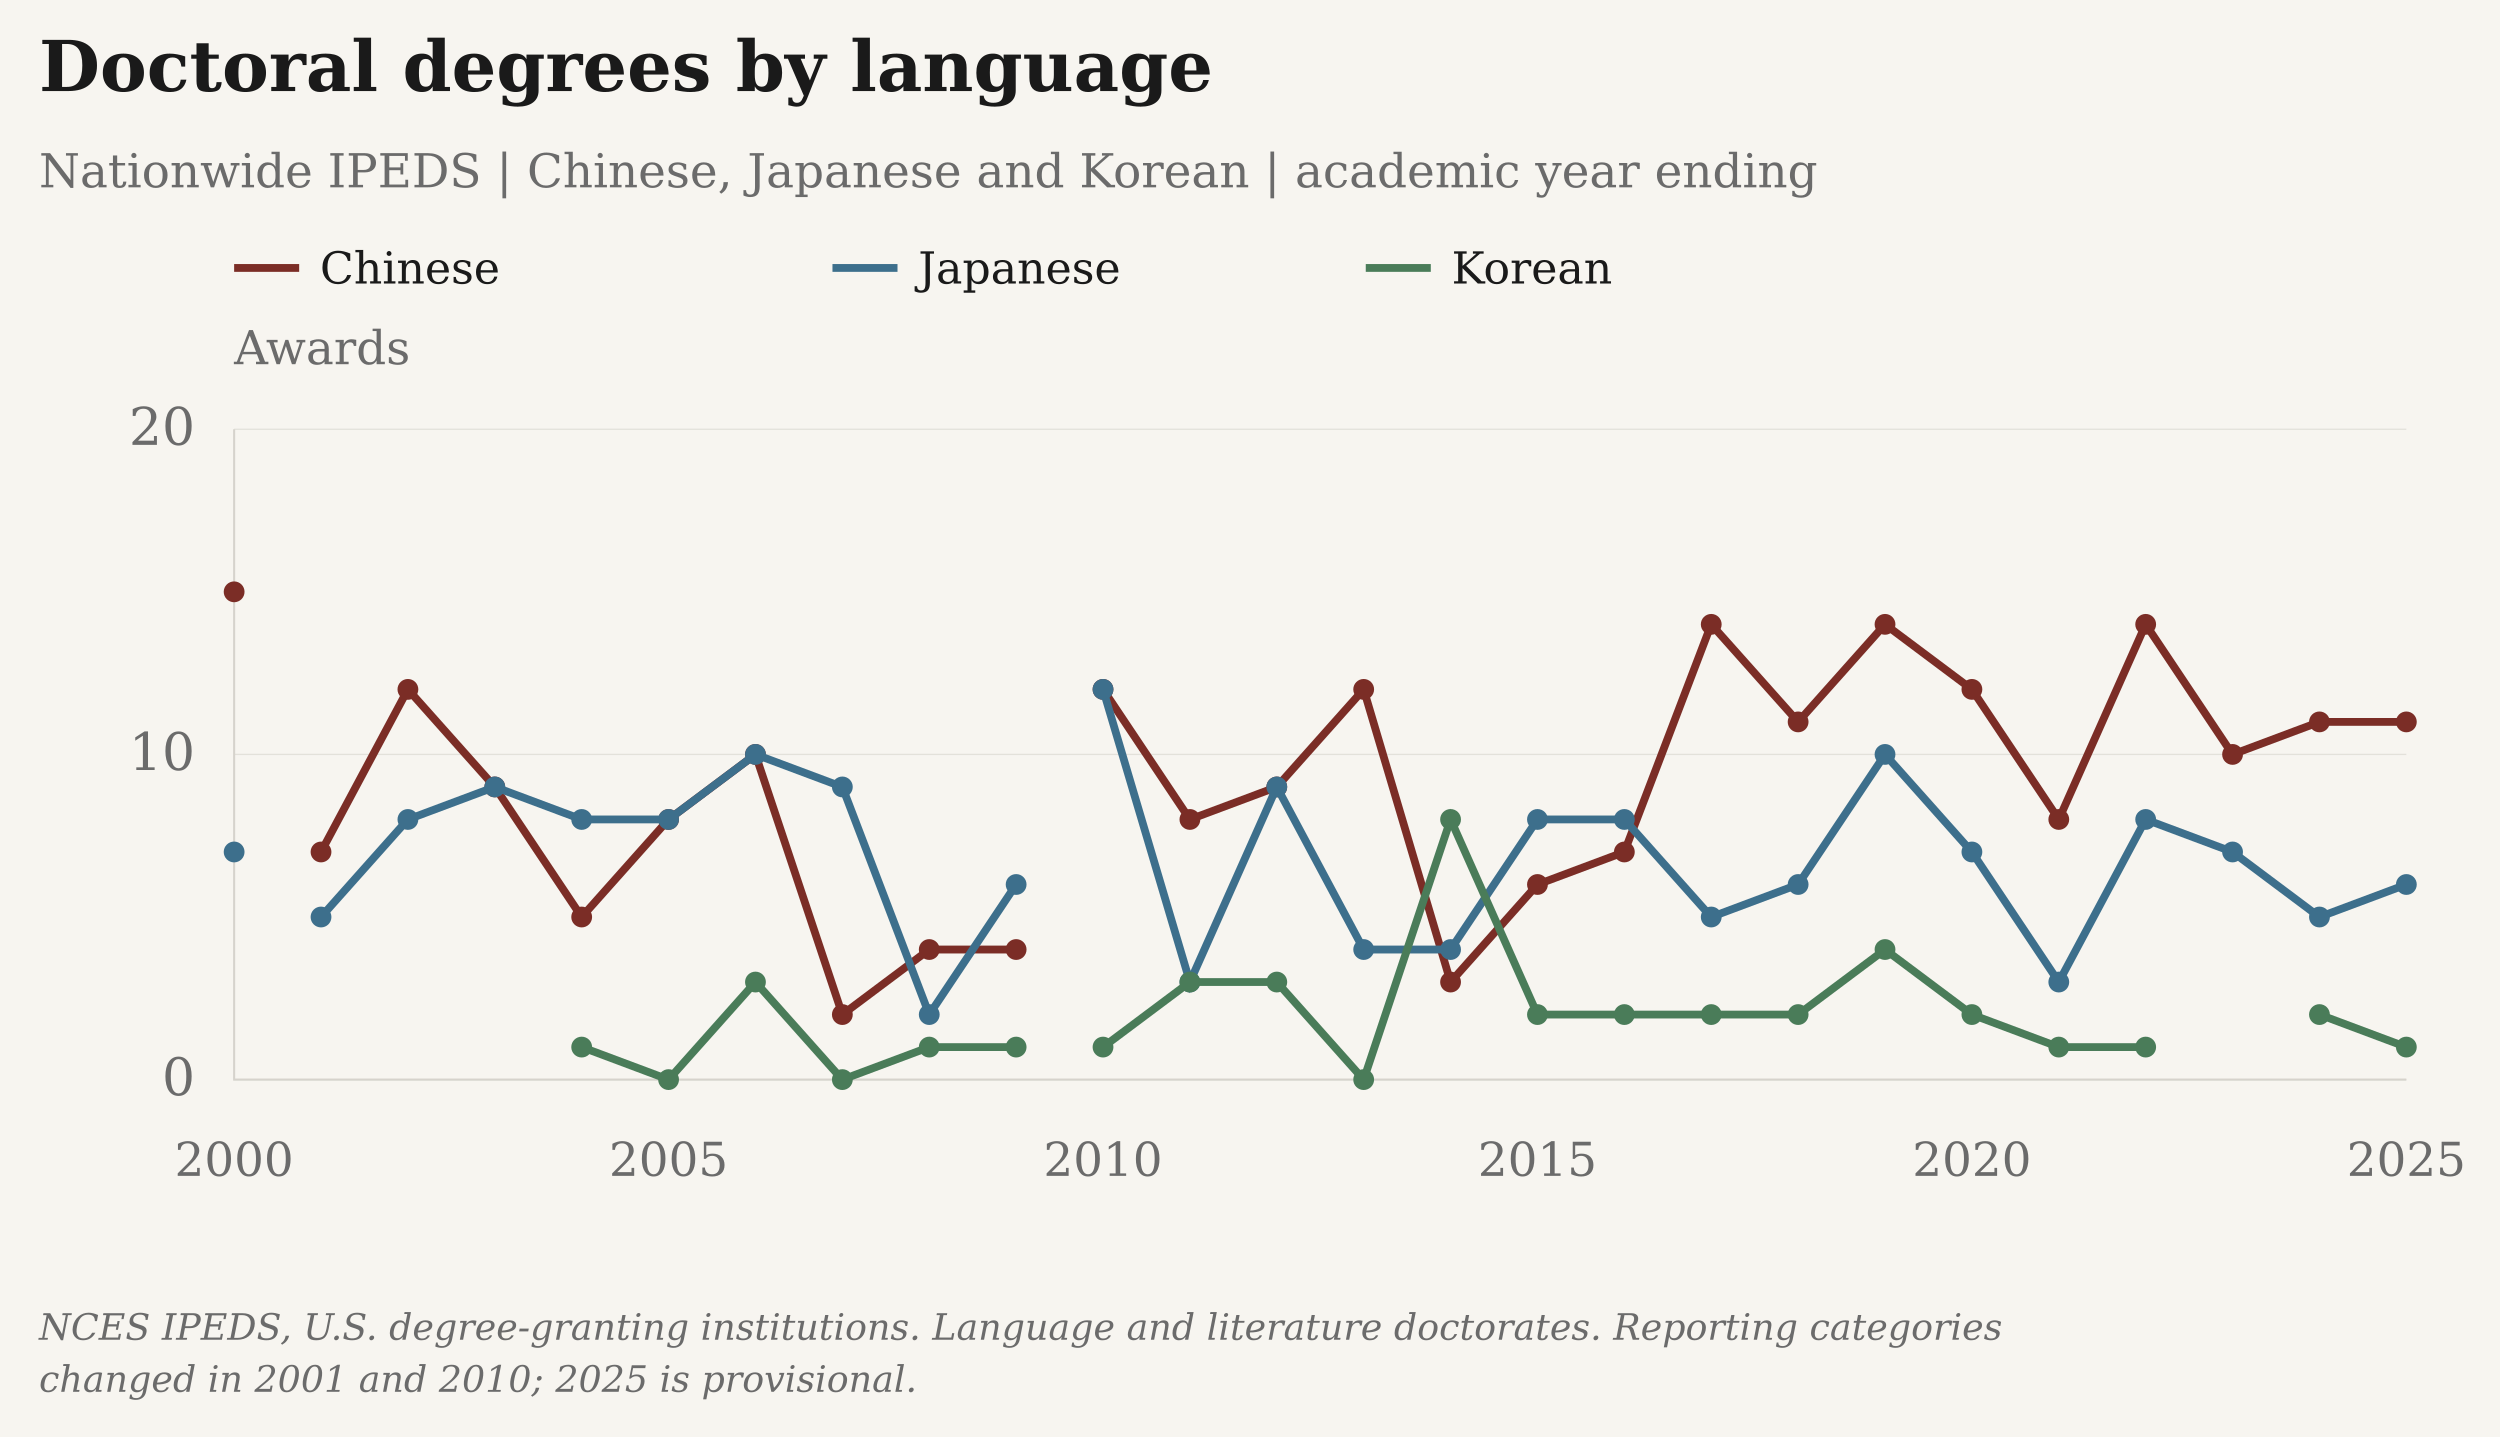
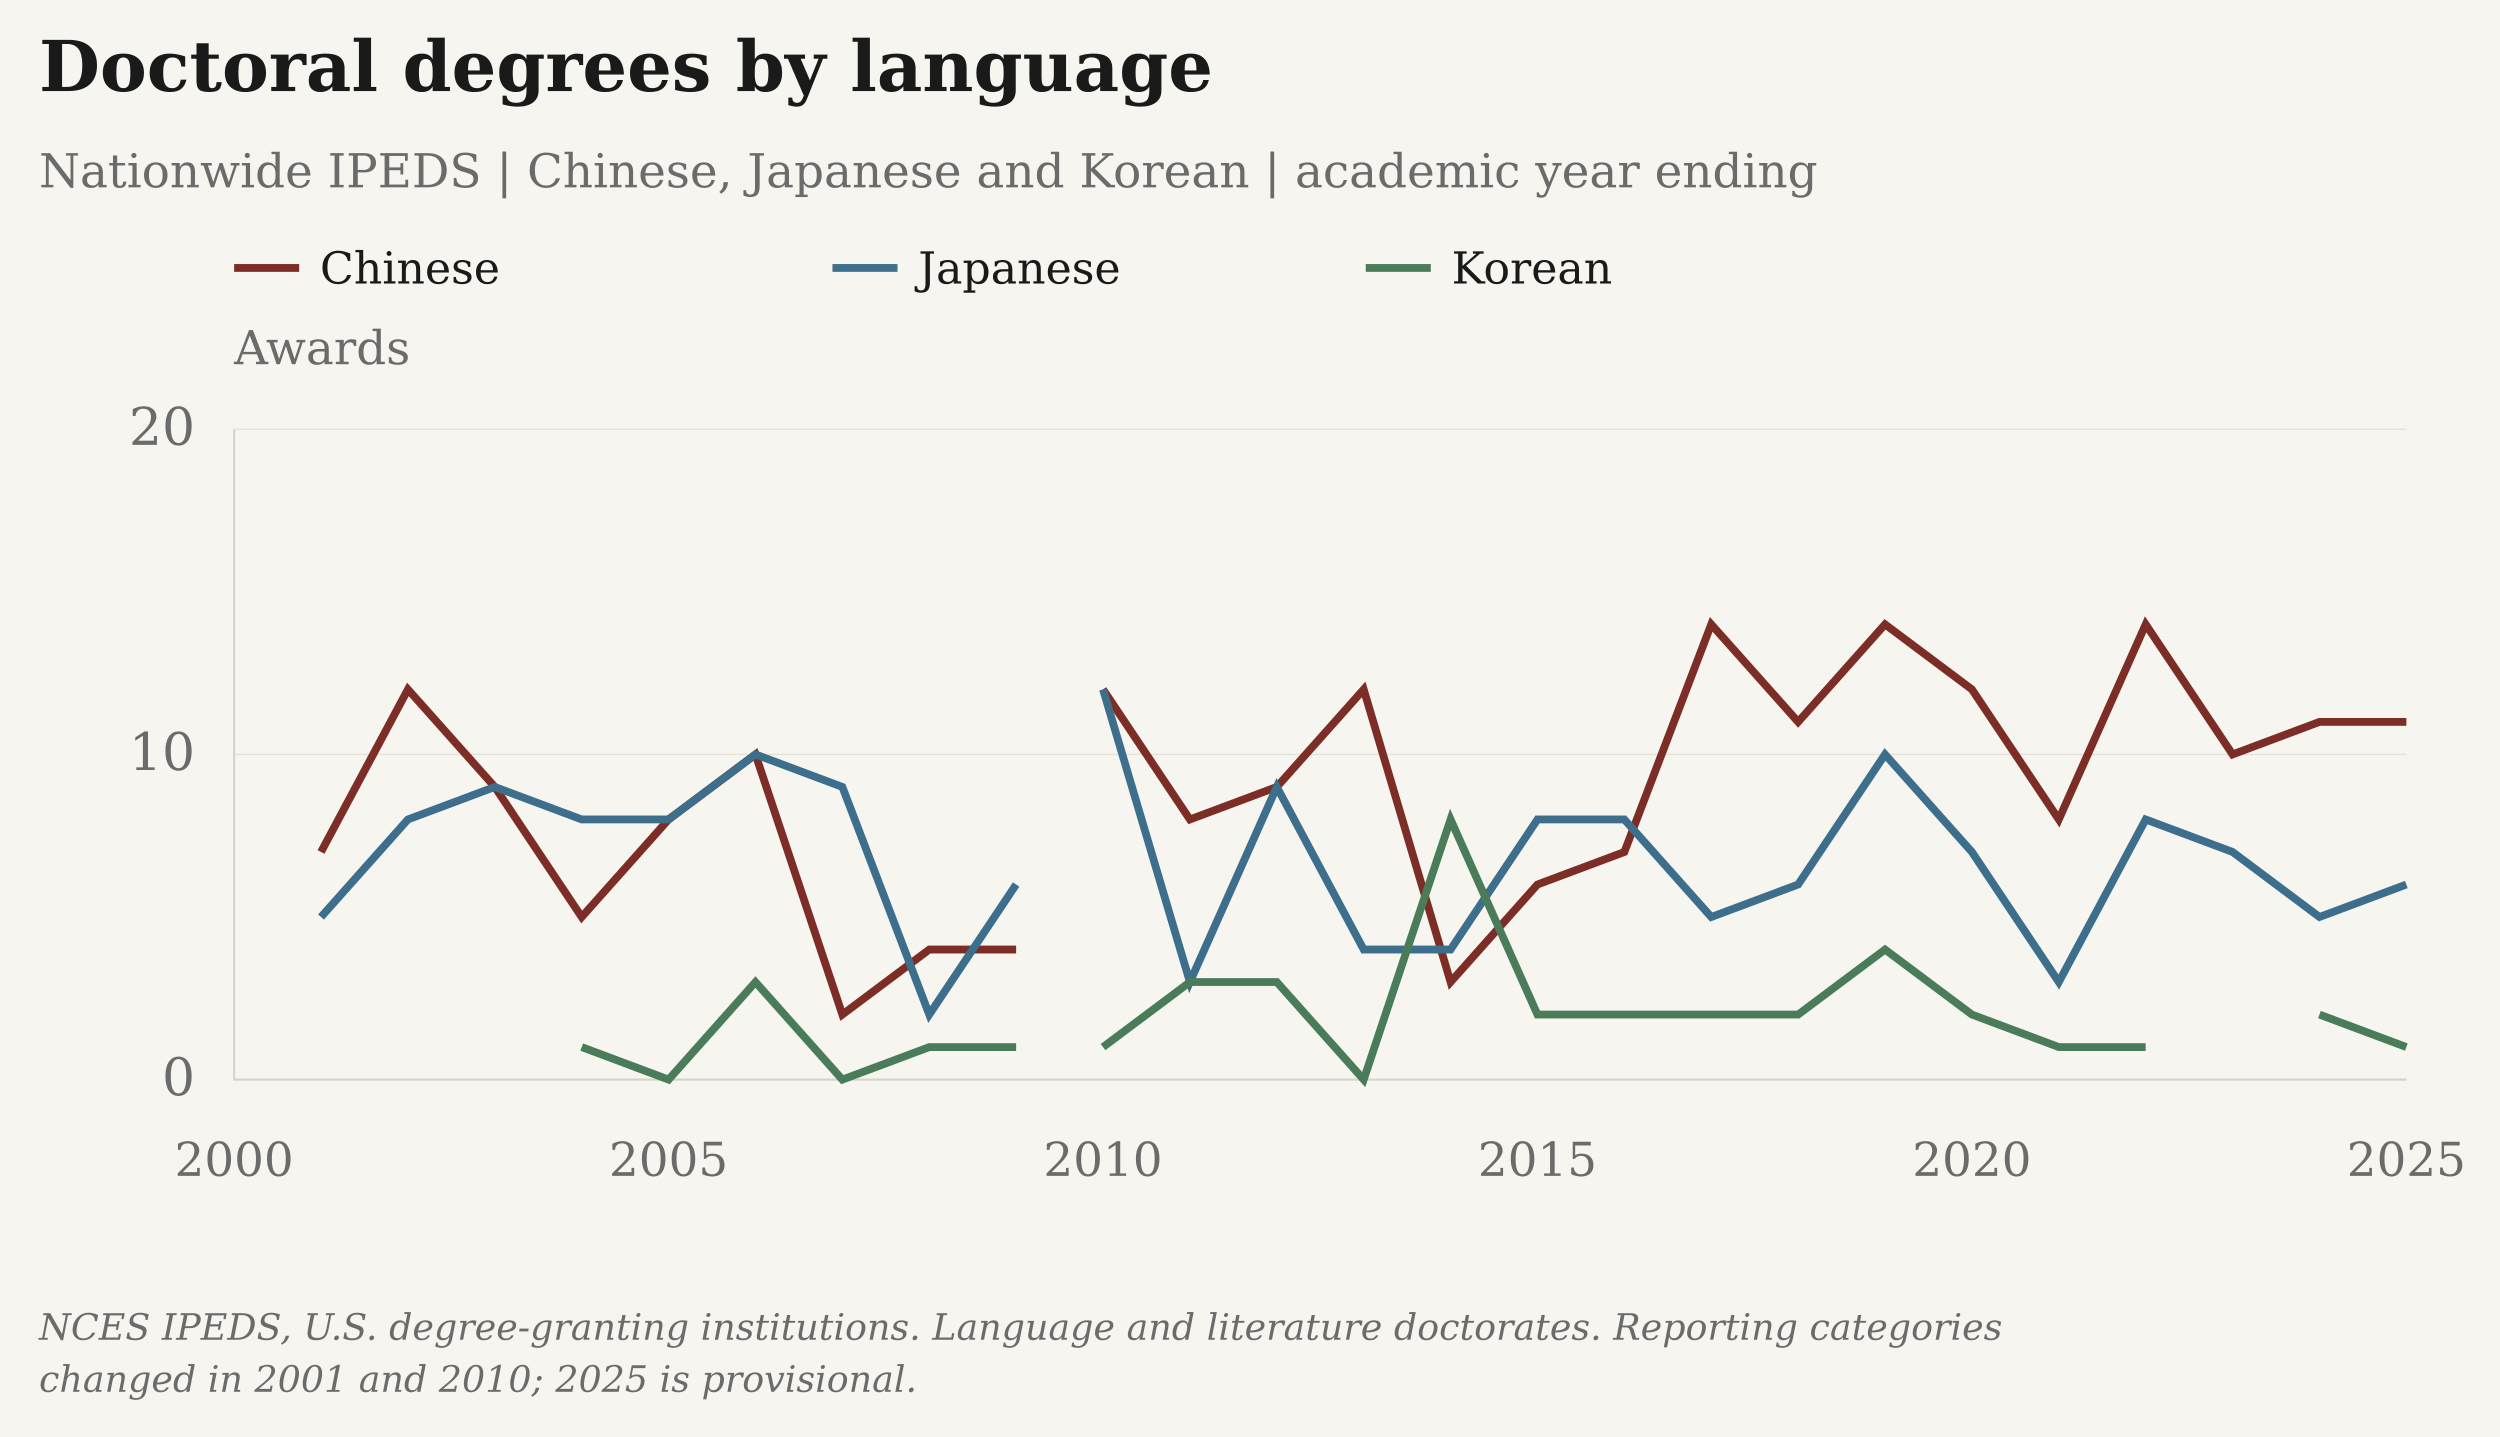
- <svg xmlns="http://www.w3.org/2000/svg" viewBox="25 5 961 552" role="img" aria-label="Doctoral degrees by language" data-presentation="essay">
+ <svg xmlns="http://www.w3.org/2000/svg" viewBox="25 5 961 552" role="img" aria-label="Doctoral degrees by language" data-point-markers="false" data-presentation="essay">
  <rect class="chart-background" width="963" height="554" fill="#F7F5F0" x="24" y="4" />
  <g font-family="DejaVu Serif, Georgia, 'Times New Roman', serif" font-size="20" fill="#6B6B6B">
    <text x="40" y="40" font-size="27" font-weight="bold" fill="#1A1A1A">Doctoral degrees by language</text>
    <text x="40" y="77" font-size="18">Nationwide IPEDS | Chinese, Japanese and Korean | academic year ending</text>
    <text class="axis-unit" x="115" y="145" font-size="18">Awards</text>
    <path d="M115 108h25" stroke="#7B2D26" stroke-width="3" />
    <text class="legend-label" x="148" y="114" font-size="17" fill="#1A1A1A">Chinese</text>
    <path d="M345 108h25" stroke="#3D6F8C" stroke-width="3" />
    <text class="legend-label" x="378" y="114" font-size="17" fill="#1A1A1A">Japanese</text>
    <path d="M550 108h25" stroke="#4A7C59" stroke-width="3" />
    <text class="legend-label" x="583" y="114" font-size="17" fill="#1A1A1A">Korean</text>
    <path d="M115 420.00H950" stroke="#D6D3CC" stroke-opacity=".6" stroke-width=".5" />
    <text x="100" y="426.00" text-anchor="end">0</text>
    <path d="M115 295.00H950" stroke="#D6D3CC" stroke-opacity=".6" stroke-width=".5" />
    <text x="100" y="301.00" text-anchor="end">10</text>
    <path d="M115 170.00H950" stroke="#D6D3CC" stroke-opacity=".6" stroke-width=".5" />
    <text x="100" y="176.00" text-anchor="end">20</text>
    <path d="M115 170V420H950" stroke="#D6D3CC" stroke-width=".8" fill="none" />
    <text class="year-tick" x="115.00" y="457" text-anchor="middle" font-size="18">2000</text>
    <text class="year-tick" x="282.00" y="457" text-anchor="middle" font-size="18">2005</text>
    <text class="year-tick" x="449.00" y="457" text-anchor="middle" font-size="18">2010</text>
    <text class="year-tick" x="616.00" y="457" text-anchor="middle" font-size="18">2015</text>
    <text class="year-tick" x="783.00" y="457" text-anchor="middle" font-size="18">2020</text>
    <text class="year-tick" x="950.00" y="457" text-anchor="middle" font-size="18">2025</text>
    <path class="data-line" data-series-id="ipeds:doctorates" d="M115.00,232.50 M148.40,332.50 L181.80,270.00 L215.20,307.50 L248.60,357.50 L282.00,320.00 L315.40,295.00 L348.80,395.00 L382.20,370.00 L415.60,370.00 M449.00,270.00 L482.40,320.00 L515.80,307.50 L549.20,270.00 L582.60,382.50 L616.00,345.00 L649.40,332.50 L682.80,245.00 L716.20,282.50 L749.60,245.00 L783.00,270.00 L816.40,320.00 L849.80,245.00 L883.20,295.00 L916.60,282.50 L950.00,282.50" stroke="#7B2D26" stroke-width="3" fill="none" />
-     <circle class="language-point" data-series-id="ipeds:doctorates" data-year="2000" data-value="15" data-period="1999/00" data-reported-value="15" data-reported-unit="awards" data-status="reported_or_imputed" cx="115.00" cy="232.50" r="4" fill="#7B2D26" />
-     <circle class="language-point" data-series-id="ipeds:doctorates" data-year="2001" data-value="7" data-period="2000/01" data-reported-value="7" data-reported-unit="awards" data-status="reported_or_imputed" cx="148.40" cy="332.50" r="4" fill="#7B2D26" />
-     <circle class="language-point" data-series-id="ipeds:doctorates" data-year="2002" data-value="12" data-period="2001/02" data-reported-value="12" data-reported-unit="awards" data-status="reported_or_imputed" cx="181.80" cy="270.00" r="4" fill="#7B2D26" />
-     <circle class="language-point" data-series-id="ipeds:doctorates" data-year="2003" data-value="9" data-period="2002/03" data-reported-value="9" data-reported-unit="awards" data-status="reported_or_imputed" cx="215.20" cy="307.50" r="4" fill="#7B2D26" />
-     <circle class="language-point" data-series-id="ipeds:doctorates" data-year="2004" data-value="5" data-period="2003/04" data-reported-value="5" data-reported-unit="awards" data-status="reported_or_imputed" cx="248.60" cy="357.50" r="4" fill="#7B2D26" />
-     <circle class="language-point" data-series-id="ipeds:doctorates" data-year="2005" data-value="8" data-period="2004/05" data-reported-value="8" data-reported-unit="awards" data-status="reported_or_imputed" cx="282.00" cy="320.00" r="4" fill="#7B2D26" />
-     <circle class="language-point" data-series-id="ipeds:doctorates" data-year="2006" data-value="10" data-period="2005/06" data-reported-value="10" data-reported-unit="awards" data-status="reported_or_imputed" cx="315.40" cy="295.00" r="4" fill="#7B2D26" />
-     <circle class="language-point" data-series-id="ipeds:doctorates" data-year="2007" data-value="2" data-period="2006/07" data-reported-value="2" data-reported-unit="awards" data-status="reported_or_imputed" cx="348.80" cy="395.00" r="4" fill="#7B2D26" />
-     <circle class="language-point" data-series-id="ipeds:doctorates" data-year="2008" data-value="4" data-period="2007/08" data-reported-value="4" data-reported-unit="awards" data-status="reported_or_imputed" cx="382.20" cy="370.00" r="4" fill="#7B2D26" />
-     <circle class="language-point" data-series-id="ipeds:doctorates" data-year="2009" data-value="4" data-period="2008/09" data-reported-value="4" data-reported-unit="awards" data-status="reported_or_imputed" cx="415.60" cy="370.00" r="4" fill="#7B2D26" />
-     <circle class="language-point" data-series-id="ipeds:doctorates" data-year="2010" data-value="12" data-period="2009/10" data-reported-value="12" data-reported-unit="awards" data-status="reported_or_imputed" cx="449.00" cy="270.00" r="4" fill="#7B2D26" />
-     <circle class="language-point" data-series-id="ipeds:doctorates" data-year="2011" data-value="8" data-period="2010/11" data-reported-value="8" data-reported-unit="awards" data-status="reported_or_imputed" cx="482.40" cy="320.00" r="4" fill="#7B2D26" />
-     <circle class="language-point" data-series-id="ipeds:doctorates" data-year="2012" data-value="9" data-period="2011/12" data-reported-value="9" data-reported-unit="awards" data-status="reported_or_imputed" cx="515.80" cy="307.50" r="4" fill="#7B2D26" />
-     <circle class="language-point" data-series-id="ipeds:doctorates" data-year="2013" data-value="12" data-period="2012/13" data-reported-value="12" data-reported-unit="awards" data-status="reported_or_imputed" cx="549.20" cy="270.00" r="4" fill="#7B2D26" />
-     <circle class="language-point" data-series-id="ipeds:doctorates" data-year="2014" data-value="3" data-period="2013/14" data-reported-value="3" data-reported-unit="awards" data-status="reported_or_imputed" cx="582.60" cy="382.50" r="4" fill="#7B2D26" />
-     <circle class="language-point" data-series-id="ipeds:doctorates" data-year="2015" data-value="6" data-period="2014/15" data-reported-value="6" data-reported-unit="awards" data-status="reported_or_imputed" cx="616.00" cy="345.00" r="4" fill="#7B2D26" />
-     <circle class="language-point" data-series-id="ipeds:doctorates" data-year="2016" data-value="7" data-period="2015/16" data-reported-value="7" data-reported-unit="awards" data-status="reported_or_imputed" cx="649.40" cy="332.50" r="4" fill="#7B2D26" />
-     <circle class="language-point" data-series-id="ipeds:doctorates" data-year="2017" data-value="14" data-period="2016/17" data-reported-value="14" data-reported-unit="awards" data-status="reported_or_imputed" cx="682.80" cy="245.00" r="4" fill="#7B2D26" />
-     <circle class="language-point" data-series-id="ipeds:doctorates" data-year="2018" data-value="11" data-period="2017/18" data-reported-value="11" data-reported-unit="awards" data-status="reported_or_imputed" cx="716.20" cy="282.50" r="4" fill="#7B2D26" />
-     <circle class="language-point" data-series-id="ipeds:doctorates" data-year="2019" data-value="14" data-period="2018/19" data-reported-value="14" data-reported-unit="awards" data-status="reported_or_imputed" cx="749.60" cy="245.00" r="4" fill="#7B2D26" />
-     <circle class="language-point" data-series-id="ipeds:doctorates" data-year="2020" data-value="12" data-period="2019/20" data-reported-value="12" data-reported-unit="awards" data-status="reported_or_imputed" cx="783.00" cy="270.00" r="4" fill="#7B2D26" />
-     <circle class="language-point" data-series-id="ipeds:doctorates" data-year="2021" data-value="8" data-period="2020/21" data-reported-value="8" data-reported-unit="awards" data-status="reported_or_imputed" cx="816.40" cy="320.00" r="4" fill="#7B2D26" />
-     <circle class="language-point" data-series-id="ipeds:doctorates" data-year="2022" data-value="14" data-period="2021/22" data-reported-value="14" data-reported-unit="awards" data-status="reported_or_imputed" cx="849.80" cy="245.00" r="4" fill="#7B2D26" />
-     <circle class="language-point" data-series-id="ipeds:doctorates" data-year="2023" data-value="10" data-period="2022/23" data-reported-value="10" data-reported-unit="awards" data-status="reported_or_imputed" cx="883.20" cy="295.00" r="4" fill="#7B2D26" />
-     <circle class="language-point" data-series-id="ipeds:doctorates" data-year="2024" data-value="11" data-period="2023/24" data-reported-value="11" data-reported-unit="awards" data-status="reported_or_imputed" cx="916.60" cy="282.50" r="4" fill="#7B2D26" />
-     <circle class="language-point" data-series-id="ipeds:doctorates" data-year="2025" data-value="11" data-period="2024/25" data-reported-value="11" data-reported-unit="awards" data-status="reported_or_imputed" cx="950.00" cy="282.50" r="4" fill="#7B2D26" />
+     <circle class="language-point" data-series-id="ipeds:doctorates" data-year="2000" data-value="15" data-period="1999/00" data-reported-value="15" data-reported-unit="awards" data-status="reported_or_imputed" cx="115.00" cy="232.50" r="0" fill="#7B2D26" />
+     <circle class="language-point" data-series-id="ipeds:doctorates" data-year="2001" data-value="7" data-period="2000/01" data-reported-value="7" data-reported-unit="awards" data-status="reported_or_imputed" cx="148.40" cy="332.50" r="0" fill="#7B2D26" />
+     <circle class="language-point" data-series-id="ipeds:doctorates" data-year="2002" data-value="12" data-period="2001/02" data-reported-value="12" data-reported-unit="awards" data-status="reported_or_imputed" cx="181.80" cy="270.00" r="0" fill="#7B2D26" />
+     <circle class="language-point" data-series-id="ipeds:doctorates" data-year="2003" data-value="9" data-period="2002/03" data-reported-value="9" data-reported-unit="awards" data-status="reported_or_imputed" cx="215.20" cy="307.50" r="0" fill="#7B2D26" />
+     <circle class="language-point" data-series-id="ipeds:doctorates" data-year="2004" data-value="5" data-period="2003/04" data-reported-value="5" data-reported-unit="awards" data-status="reported_or_imputed" cx="248.60" cy="357.50" r="0" fill="#7B2D26" />
+     <circle class="language-point" data-series-id="ipeds:doctorates" data-year="2005" data-value="8" data-period="2004/05" data-reported-value="8" data-reported-unit="awards" data-status="reported_or_imputed" cx="282.00" cy="320.00" r="0" fill="#7B2D26" />
+     <circle class="language-point" data-series-id="ipeds:doctorates" data-year="2006" data-value="10" data-period="2005/06" data-reported-value="10" data-reported-unit="awards" data-status="reported_or_imputed" cx="315.40" cy="295.00" r="0" fill="#7B2D26" />
+     <circle class="language-point" data-series-id="ipeds:doctorates" data-year="2007" data-value="2" data-period="2006/07" data-reported-value="2" data-reported-unit="awards" data-status="reported_or_imputed" cx="348.80" cy="395.00" r="0" fill="#7B2D26" />
+     <circle class="language-point" data-series-id="ipeds:doctorates" data-year="2008" data-value="4" data-period="2007/08" data-reported-value="4" data-reported-unit="awards" data-status="reported_or_imputed" cx="382.20" cy="370.00" r="0" fill="#7B2D26" />
+     <circle class="language-point" data-series-id="ipeds:doctorates" data-year="2009" data-value="4" data-period="2008/09" data-reported-value="4" data-reported-unit="awards" data-status="reported_or_imputed" cx="415.60" cy="370.00" r="0" fill="#7B2D26" />
+     <circle class="language-point" data-series-id="ipeds:doctorates" data-year="2010" data-value="12" data-period="2009/10" data-reported-value="12" data-reported-unit="awards" data-status="reported_or_imputed" cx="449.00" cy="270.00" r="0" fill="#7B2D26" />
+     <circle class="language-point" data-series-id="ipeds:doctorates" data-year="2011" data-value="8" data-period="2010/11" data-reported-value="8" data-reported-unit="awards" data-status="reported_or_imputed" cx="482.40" cy="320.00" r="0" fill="#7B2D26" />
+     <circle class="language-point" data-series-id="ipeds:doctorates" data-year="2012" data-value="9" data-period="2011/12" data-reported-value="9" data-reported-unit="awards" data-status="reported_or_imputed" cx="515.80" cy="307.50" r="0" fill="#7B2D26" />
+     <circle class="language-point" data-series-id="ipeds:doctorates" data-year="2013" data-value="12" data-period="2012/13" data-reported-value="12" data-reported-unit="awards" data-status="reported_or_imputed" cx="549.20" cy="270.00" r="0" fill="#7B2D26" />
+     <circle class="language-point" data-series-id="ipeds:doctorates" data-year="2014" data-value="3" data-period="2013/14" data-reported-value="3" data-reported-unit="awards" data-status="reported_or_imputed" cx="582.60" cy="382.50" r="0" fill="#7B2D26" />
+     <circle class="language-point" data-series-id="ipeds:doctorates" data-year="2015" data-value="6" data-period="2014/15" data-reported-value="6" data-reported-unit="awards" data-status="reported_or_imputed" cx="616.00" cy="345.00" r="0" fill="#7B2D26" />
+     <circle class="language-point" data-series-id="ipeds:doctorates" data-year="2016" data-value="7" data-period="2015/16" data-reported-value="7" data-reported-unit="awards" data-status="reported_or_imputed" cx="649.40" cy="332.50" r="0" fill="#7B2D26" />
+     <circle class="language-point" data-series-id="ipeds:doctorates" data-year="2017" data-value="14" data-period="2016/17" data-reported-value="14" data-reported-unit="awards" data-status="reported_or_imputed" cx="682.80" cy="245.00" r="0" fill="#7B2D26" />
+     <circle class="language-point" data-series-id="ipeds:doctorates" data-year="2018" data-value="11" data-period="2017/18" data-reported-value="11" data-reported-unit="awards" data-status="reported_or_imputed" cx="716.20" cy="282.50" r="0" fill="#7B2D26" />
+     <circle class="language-point" data-series-id="ipeds:doctorates" data-year="2019" data-value="14" data-period="2018/19" data-reported-value="14" data-reported-unit="awards" data-status="reported_or_imputed" cx="749.60" cy="245.00" r="0" fill="#7B2D26" />
+     <circle class="language-point" data-series-id="ipeds:doctorates" data-year="2020" data-value="12" data-period="2019/20" data-reported-value="12" data-reported-unit="awards" data-status="reported_or_imputed" cx="783.00" cy="270.00" r="0" fill="#7B2D26" />
+     <circle class="language-point" data-series-id="ipeds:doctorates" data-year="2021" data-value="8" data-period="2020/21" data-reported-value="8" data-reported-unit="awards" data-status="reported_or_imputed" cx="816.40" cy="320.00" r="0" fill="#7B2D26" />
+     <circle class="language-point" data-series-id="ipeds:doctorates" data-year="2022" data-value="14" data-period="2021/22" data-reported-value="14" data-reported-unit="awards" data-status="reported_or_imputed" cx="849.80" cy="245.00" r="0" fill="#7B2D26" />
+     <circle class="language-point" data-series-id="ipeds:doctorates" data-year="2023" data-value="10" data-period="2022/23" data-reported-value="10" data-reported-unit="awards" data-status="reported_or_imputed" cx="883.20" cy="295.00" r="0" fill="#7B2D26" />
+     <circle class="language-point" data-series-id="ipeds:doctorates" data-year="2024" data-value="11" data-period="2023/24" data-reported-value="11" data-reported-unit="awards" data-status="reported_or_imputed" cx="916.60" cy="282.50" r="0" fill="#7B2D26" />
+     <circle class="language-point" data-series-id="ipeds:doctorates" data-year="2025" data-value="11" data-period="2024/25" data-reported-value="11" data-reported-unit="awards" data-status="reported_or_imputed" cx="950.00" cy="282.50" r="0" fill="#7B2D26" />
    <path class="data-line" data-series-id="ipeds_japanese:doctorates" d="M115.00,332.50 M148.40,357.50 L181.80,320.00 L215.20,307.50 L248.60,320.00 L282.00,320.00 L315.40,295.00 L348.80,307.50 L382.20,395.00 L415.60,345.00 M449.00,270.00 L482.40,382.50 L515.80,307.50 L549.20,370.00 L582.60,370.00 L616.00,320.00 L649.40,320.00 L682.80,357.50 L716.20,345.00 L749.60,295.00 L783.00,332.50 L816.40,382.50 L849.80,320.00 L883.20,332.50 L916.60,357.50 L950.00,345.00" stroke="#3D6F8C" stroke-width="3" fill="none" />
-     <circle class="language-point" data-series-id="ipeds_japanese:doctorates" data-year="2000" data-value="7" data-period="1999/00" data-reported-value="7" data-reported-unit="awards" data-status="reported_or_imputed" cx="115.00" cy="332.50" r="4" fill="#3D6F8C" />
-     <circle class="language-point" data-series-id="ipeds_japanese:doctorates" data-year="2001" data-value="5" data-period="2000/01" data-reported-value="5" data-reported-unit="awards" data-status="reported_or_imputed" cx="148.40" cy="357.50" r="4" fill="#3D6F8C" />
-     <circle class="language-point" data-series-id="ipeds_japanese:doctorates" data-year="2002" data-value="8" data-period="2001/02" data-reported-value="8" data-reported-unit="awards" data-status="reported_or_imputed" cx="181.80" cy="320.00" r="4" fill="#3D6F8C" />
-     <circle class="language-point" data-series-id="ipeds_japanese:doctorates" data-year="2003" data-value="9" data-period="2002/03" data-reported-value="9" data-reported-unit="awards" data-status="reported_or_imputed" cx="215.20" cy="307.50" r="4" fill="#3D6F8C" />
-     <circle class="language-point" data-series-id="ipeds_japanese:doctorates" data-year="2004" data-value="8" data-period="2003/04" data-reported-value="8" data-reported-unit="awards" data-status="reported_or_imputed" cx="248.60" cy="320.00" r="4" fill="#3D6F8C" />
-     <circle class="language-point" data-series-id="ipeds_japanese:doctorates" data-year="2005" data-value="8" data-period="2004/05" data-reported-value="8" data-reported-unit="awards" data-status="reported_or_imputed" cx="282.00" cy="320.00" r="4" fill="#3D6F8C" />
-     <circle class="language-point" data-series-id="ipeds_japanese:doctorates" data-year="2006" data-value="10" data-period="2005/06" data-reported-value="10" data-reported-unit="awards" data-status="reported_or_imputed" cx="315.40" cy="295.00" r="4" fill="#3D6F8C" />
-     <circle class="language-point" data-series-id="ipeds_japanese:doctorates" data-year="2007" data-value="9" data-period="2006/07" data-reported-value="9" data-reported-unit="awards" data-status="reported_or_imputed" cx="348.80" cy="307.50" r="4" fill="#3D6F8C" />
-     <circle class="language-point" data-series-id="ipeds_japanese:doctorates" data-year="2008" data-value="2" data-period="2007/08" data-reported-value="2" data-reported-unit="awards" data-status="reported_or_imputed" cx="382.20" cy="395.00" r="4" fill="#3D6F8C" />
-     <circle class="language-point" data-series-id="ipeds_japanese:doctorates" data-year="2009" data-value="6" data-period="2008/09" data-reported-value="6" data-reported-unit="awards" data-status="reported_or_imputed" cx="415.60" cy="345.00" r="4" fill="#3D6F8C" />
-     <circle class="language-point" data-series-id="ipeds_japanese:doctorates" data-year="2010" data-value="12" data-period="2009/10" data-reported-value="12" data-reported-unit="awards" data-status="reported_or_imputed" cx="449.00" cy="270.00" r="4" fill="#3D6F8C" />
-     <circle class="language-point" data-series-id="ipeds_japanese:doctorates" data-year="2011" data-value="3" data-period="2010/11" data-reported-value="3" data-reported-unit="awards" data-status="reported_or_imputed" cx="482.40" cy="382.50" r="4" fill="#3D6F8C" />
-     <circle class="language-point" data-series-id="ipeds_japanese:doctorates" data-year="2012" data-value="9" data-period="2011/12" data-reported-value="9" data-reported-unit="awards" data-status="reported_or_imputed" cx="515.80" cy="307.50" r="4" fill="#3D6F8C" />
-     <circle class="language-point" data-series-id="ipeds_japanese:doctorates" data-year="2013" data-value="4" data-period="2012/13" data-reported-value="4" data-reported-unit="awards" data-status="reported_or_imputed" cx="549.20" cy="370.00" r="4" fill="#3D6F8C" />
-     <circle class="language-point" data-series-id="ipeds_japanese:doctorates" data-year="2014" data-value="4" data-period="2013/14" data-reported-value="4" data-reported-unit="awards" data-status="reported_or_imputed" cx="582.60" cy="370.00" r="4" fill="#3D6F8C" />
-     <circle class="language-point" data-series-id="ipeds_japanese:doctorates" data-year="2015" data-value="8" data-period="2014/15" data-reported-value="8" data-reported-unit="awards" data-status="reported_or_imputed" cx="616.00" cy="320.00" r="4" fill="#3D6F8C" />
-     <circle class="language-point" data-series-id="ipeds_japanese:doctorates" data-year="2016" data-value="8" data-period="2015/16" data-reported-value="8" data-reported-unit="awards" data-status="reported_or_imputed" cx="649.40" cy="320.00" r="4" fill="#3D6F8C" />
-     <circle class="language-point" data-series-id="ipeds_japanese:doctorates" data-year="2017" data-value="5" data-period="2016/17" data-reported-value="5" data-reported-unit="awards" data-status="reported_or_imputed" cx="682.80" cy="357.50" r="4" fill="#3D6F8C" />
-     <circle class="language-point" data-series-id="ipeds_japanese:doctorates" data-year="2018" data-value="6" data-period="2017/18" data-reported-value="6" data-reported-unit="awards" data-status="reported_or_imputed" cx="716.20" cy="345.00" r="4" fill="#3D6F8C" />
-     <circle class="language-point" data-series-id="ipeds_japanese:doctorates" data-year="2019" data-value="10" data-period="2018/19" data-reported-value="10" data-reported-unit="awards" data-status="reported_or_imputed" cx="749.60" cy="295.00" r="4" fill="#3D6F8C" />
-     <circle class="language-point" data-series-id="ipeds_japanese:doctorates" data-year="2020" data-value="7" data-period="2019/20" data-reported-value="7" data-reported-unit="awards" data-status="reported_or_imputed" cx="783.00" cy="332.50" r="4" fill="#3D6F8C" />
-     <circle class="language-point" data-series-id="ipeds_japanese:doctorates" data-year="2021" data-value="3" data-period="2020/21" data-reported-value="3" data-reported-unit="awards" data-status="reported_or_imputed" cx="816.40" cy="382.50" r="4" fill="#3D6F8C" />
-     <circle class="language-point" data-series-id="ipeds_japanese:doctorates" data-year="2022" data-value="8" data-period="2021/22" data-reported-value="8" data-reported-unit="awards" data-status="reported_or_imputed" cx="849.80" cy="320.00" r="4" fill="#3D6F8C" />
-     <circle class="language-point" data-series-id="ipeds_japanese:doctorates" data-year="2023" data-value="7" data-period="2022/23" data-reported-value="7" data-reported-unit="awards" data-status="reported_or_imputed" cx="883.20" cy="332.50" r="4" fill="#3D6F8C" />
-     <circle class="language-point" data-series-id="ipeds_japanese:doctorates" data-year="2024" data-value="5" data-period="2023/24" data-reported-value="5" data-reported-unit="awards" data-status="reported_or_imputed" cx="916.60" cy="357.50" r="4" fill="#3D6F8C" />
-     <circle class="language-point" data-series-id="ipeds_japanese:doctorates" data-year="2025" data-value="6" data-period="2024/25" data-reported-value="6" data-reported-unit="awards" data-status="reported_or_imputed" cx="950.00" cy="345.00" r="4" fill="#3D6F8C" />
+     <circle class="language-point" data-series-id="ipeds_japanese:doctorates" data-year="2000" data-value="7" data-period="1999/00" data-reported-value="7" data-reported-unit="awards" data-status="reported_or_imputed" cx="115.00" cy="332.50" r="0" fill="#3D6F8C" />
+     <circle class="language-point" data-series-id="ipeds_japanese:doctorates" data-year="2001" data-value="5" data-period="2000/01" data-reported-value="5" data-reported-unit="awards" data-status="reported_or_imputed" cx="148.40" cy="357.50" r="0" fill="#3D6F8C" />
+     <circle class="language-point" data-series-id="ipeds_japanese:doctorates" data-year="2002" data-value="8" data-period="2001/02" data-reported-value="8" data-reported-unit="awards" data-status="reported_or_imputed" cx="181.80" cy="320.00" r="0" fill="#3D6F8C" />
+     <circle class="language-point" data-series-id="ipeds_japanese:doctorates" data-year="2003" data-value="9" data-period="2002/03" data-reported-value="9" data-reported-unit="awards" data-status="reported_or_imputed" cx="215.20" cy="307.50" r="0" fill="#3D6F8C" />
+     <circle class="language-point" data-series-id="ipeds_japanese:doctorates" data-year="2004" data-value="8" data-period="2003/04" data-reported-value="8" data-reported-unit="awards" data-status="reported_or_imputed" cx="248.60" cy="320.00" r="0" fill="#3D6F8C" />
+     <circle class="language-point" data-series-id="ipeds_japanese:doctorates" data-year="2005" data-value="8" data-period="2004/05" data-reported-value="8" data-reported-unit="awards" data-status="reported_or_imputed" cx="282.00" cy="320.00" r="0" fill="#3D6F8C" />
+     <circle class="language-point" data-series-id="ipeds_japanese:doctorates" data-year="2006" data-value="10" data-period="2005/06" data-reported-value="10" data-reported-unit="awards" data-status="reported_or_imputed" cx="315.40" cy="295.00" r="0" fill="#3D6F8C" />
+     <circle class="language-point" data-series-id="ipeds_japanese:doctorates" data-year="2007" data-value="9" data-period="2006/07" data-reported-value="9" data-reported-unit="awards" data-status="reported_or_imputed" cx="348.80" cy="307.50" r="0" fill="#3D6F8C" />
+     <circle class="language-point" data-series-id="ipeds_japanese:doctorates" data-year="2008" data-value="2" data-period="2007/08" data-reported-value="2" data-reported-unit="awards" data-status="reported_or_imputed" cx="382.20" cy="395.00" r="0" fill="#3D6F8C" />
+     <circle class="language-point" data-series-id="ipeds_japanese:doctorates" data-year="2009" data-value="6" data-period="2008/09" data-reported-value="6" data-reported-unit="awards" data-status="reported_or_imputed" cx="415.60" cy="345.00" r="0" fill="#3D6F8C" />
+     <circle class="language-point" data-series-id="ipeds_japanese:doctorates" data-year="2010" data-value="12" data-period="2009/10" data-reported-value="12" data-reported-unit="awards" data-status="reported_or_imputed" cx="449.00" cy="270.00" r="0" fill="#3D6F8C" />
+     <circle class="language-point" data-series-id="ipeds_japanese:doctorates" data-year="2011" data-value="3" data-period="2010/11" data-reported-value="3" data-reported-unit="awards" data-status="reported_or_imputed" cx="482.40" cy="382.50" r="0" fill="#3D6F8C" />
+     <circle class="language-point" data-series-id="ipeds_japanese:doctorates" data-year="2012" data-value="9" data-period="2011/12" data-reported-value="9" data-reported-unit="awards" data-status="reported_or_imputed" cx="515.80" cy="307.50" r="0" fill="#3D6F8C" />
+     <circle class="language-point" data-series-id="ipeds_japanese:doctorates" data-year="2013" data-value="4" data-period="2012/13" data-reported-value="4" data-reported-unit="awards" data-status="reported_or_imputed" cx="549.20" cy="370.00" r="0" fill="#3D6F8C" />
+     <circle class="language-point" data-series-id="ipeds_japanese:doctorates" data-year="2014" data-value="4" data-period="2013/14" data-reported-value="4" data-reported-unit="awards" data-status="reported_or_imputed" cx="582.60" cy="370.00" r="0" fill="#3D6F8C" />
+     <circle class="language-point" data-series-id="ipeds_japanese:doctorates" data-year="2015" data-value="8" data-period="2014/15" data-reported-value="8" data-reported-unit="awards" data-status="reported_or_imputed" cx="616.00" cy="320.00" r="0" fill="#3D6F8C" />
+     <circle class="language-point" data-series-id="ipeds_japanese:doctorates" data-year="2016" data-value="8" data-period="2015/16" data-reported-value="8" data-reported-unit="awards" data-status="reported_or_imputed" cx="649.40" cy="320.00" r="0" fill="#3D6F8C" />
+     <circle class="language-point" data-series-id="ipeds_japanese:doctorates" data-year="2017" data-value="5" data-period="2016/17" data-reported-value="5" data-reported-unit="awards" data-status="reported_or_imputed" cx="682.80" cy="357.50" r="0" fill="#3D6F8C" />
+     <circle class="language-point" data-series-id="ipeds_japanese:doctorates" data-year="2018" data-value="6" data-period="2017/18" data-reported-value="6" data-reported-unit="awards" data-status="reported_or_imputed" cx="716.20" cy="345.00" r="0" fill="#3D6F8C" />
+     <circle class="language-point" data-series-id="ipeds_japanese:doctorates" data-year="2019" data-value="10" data-period="2018/19" data-reported-value="10" data-reported-unit="awards" data-status="reported_or_imputed" cx="749.60" cy="295.00" r="0" fill="#3D6F8C" />
+     <circle class="language-point" data-series-id="ipeds_japanese:doctorates" data-year="2020" data-value="7" data-period="2019/20" data-reported-value="7" data-reported-unit="awards" data-status="reported_or_imputed" cx="783.00" cy="332.50" r="0" fill="#3D6F8C" />
+     <circle class="language-point" data-series-id="ipeds_japanese:doctorates" data-year="2021" data-value="3" data-period="2020/21" data-reported-value="3" data-reported-unit="awards" data-status="reported_or_imputed" cx="816.40" cy="382.50" r="0" fill="#3D6F8C" />
+     <circle class="language-point" data-series-id="ipeds_japanese:doctorates" data-year="2022" data-value="8" data-period="2021/22" data-reported-value="8" data-reported-unit="awards" data-status="reported_or_imputed" cx="849.80" cy="320.00" r="0" fill="#3D6F8C" />
+     <circle class="language-point" data-series-id="ipeds_japanese:doctorates" data-year="2023" data-value="7" data-period="2022/23" data-reported-value="7" data-reported-unit="awards" data-status="reported_or_imputed" cx="883.20" cy="332.50" r="0" fill="#3D6F8C" />
+     <circle class="language-point" data-series-id="ipeds_japanese:doctorates" data-year="2024" data-value="5" data-period="2023/24" data-reported-value="5" data-reported-unit="awards" data-status="reported_or_imputed" cx="916.60" cy="357.50" r="0" fill="#3D6F8C" />
+     <circle class="language-point" data-series-id="ipeds_japanese:doctorates" data-year="2025" data-value="6" data-period="2024/25" data-reported-value="6" data-reported-unit="awards" data-status="reported_or_imputed" cx="950.00" cy="345.00" r="0" fill="#3D6F8C" />
    <path class="data-line" data-series-id="ipeds_korean:doctorates" d="M248.60,407.50 L282.00,420.00 L315.40,382.50 L348.80,420.00 L382.20,407.50 L415.60,407.50 M449.00,407.50 L482.40,382.50 L515.80,382.50 L549.20,420.00 L582.60,320.00 L616.00,395.00 L649.40,395.00 L682.80,395.00 L716.20,395.00 L749.60,370.00 L783.00,395.00 L816.40,407.50 L849.80,407.50 M916.60,395.00 L950.00,407.50" stroke="#4A7C59" stroke-width="3" fill="none" />
-     <circle class="language-point" data-series-id="ipeds_korean:doctorates" data-year="2004" data-value="1" data-period="2003/04" data-reported-value="1" data-reported-unit="awards" data-status="reported_or_imputed" cx="248.60" cy="407.50" r="4" fill="#4A7C59" />
-     <circle class="language-point" data-series-id="ipeds_korean:doctorates" data-year="2005" data-value="0" data-period="2004/05" data-reported-value="0" data-reported-unit="awards" data-status="reported_or_imputed" cx="282.00" cy="420.00" r="4" fill="#4A7C59" />
-     <circle class="language-point" data-series-id="ipeds_korean:doctorates" data-year="2006" data-value="3" data-period="2005/06" data-reported-value="3" data-reported-unit="awards" data-status="reported_or_imputed" cx="315.40" cy="382.50" r="4" fill="#4A7C59" />
-     <circle class="language-point" data-series-id="ipeds_korean:doctorates" data-year="2007" data-value="0" data-period="2006/07" data-reported-value="0" data-reported-unit="awards" data-status="reported_or_imputed" cx="348.80" cy="420.00" r="4" fill="#4A7C59" />
-     <circle class="language-point" data-series-id="ipeds_korean:doctorates" data-year="2008" data-value="1" data-period="2007/08" data-reported-value="1" data-reported-unit="awards" data-status="reported_or_imputed" cx="382.20" cy="407.50" r="4" fill="#4A7C59" />
-     <circle class="language-point" data-series-id="ipeds_korean:doctorates" data-year="2009" data-value="1" data-period="2008/09" data-reported-value="1" data-reported-unit="awards" data-status="reported_or_imputed" cx="415.60" cy="407.50" r="4" fill="#4A7C59" />
-     <circle class="language-point" data-series-id="ipeds_korean:doctorates" data-year="2010" data-value="1" data-period="2009/10" data-reported-value="1" data-reported-unit="awards" data-status="reported_or_imputed" cx="449.00" cy="407.50" r="4" fill="#4A7C59" />
-     <circle class="language-point" data-series-id="ipeds_korean:doctorates" data-year="2011" data-value="3" data-period="2010/11" data-reported-value="3" data-reported-unit="awards" data-status="reported_or_imputed" cx="482.40" cy="382.50" r="4" fill="#4A7C59" />
-     <circle class="language-point" data-series-id="ipeds_korean:doctorates" data-year="2012" data-value="3" data-period="2011/12" data-reported-value="3" data-reported-unit="awards" data-status="reported_or_imputed" cx="515.80" cy="382.50" r="4" fill="#4A7C59" />
-     <circle class="language-point" data-series-id="ipeds_korean:doctorates" data-year="2013" data-value="0" data-period="2012/13" data-reported-value="0" data-reported-unit="awards" data-status="reported_or_imputed" cx="549.20" cy="420.00" r="4" fill="#4A7C59" />
-     <circle class="language-point" data-series-id="ipeds_korean:doctorates" data-year="2014" data-value="8" data-period="2013/14" data-reported-value="8" data-reported-unit="awards" data-status="reported_or_imputed" cx="582.60" cy="320.00" r="4" fill="#4A7C59" />
-     <circle class="language-point" data-series-id="ipeds_korean:doctorates" data-year="2015" data-value="2" data-period="2014/15" data-reported-value="2" data-reported-unit="awards" data-status="reported_or_imputed" cx="616.00" cy="395.00" r="4" fill="#4A7C59" />
-     <circle class="language-point" data-series-id="ipeds_korean:doctorates" data-year="2016" data-value="2" data-period="2015/16" data-reported-value="2" data-reported-unit="awards" data-status="reported_or_imputed" cx="649.40" cy="395.00" r="4" fill="#4A7C59" />
-     <circle class="language-point" data-series-id="ipeds_korean:doctorates" data-year="2017" data-value="2" data-period="2016/17" data-reported-value="2" data-reported-unit="awards" data-status="reported_or_imputed" cx="682.80" cy="395.00" r="4" fill="#4A7C59" />
-     <circle class="language-point" data-series-id="ipeds_korean:doctorates" data-year="2018" data-value="2" data-period="2017/18" data-reported-value="2" data-reported-unit="awards" data-status="reported_or_imputed" cx="716.20" cy="395.00" r="4" fill="#4A7C59" />
-     <circle class="language-point" data-series-id="ipeds_korean:doctorates" data-year="2019" data-value="4" data-period="2018/19" data-reported-value="4" data-reported-unit="awards" data-status="reported_or_imputed" cx="749.60" cy="370.00" r="4" fill="#4A7C59" />
-     <circle class="language-point" data-series-id="ipeds_korean:doctorates" data-year="2020" data-value="2" data-period="2019/20" data-reported-value="2" data-reported-unit="awards" data-status="reported_or_imputed" cx="783.00" cy="395.00" r="4" fill="#4A7C59" />
-     <circle class="language-point" data-series-id="ipeds_korean:doctorates" data-year="2021" data-value="1" data-period="2020/21" data-reported-value="1" data-reported-unit="awards" data-status="reported_or_imputed" cx="816.40" cy="407.50" r="4" fill="#4A7C59" />
-     <circle class="language-point" data-series-id="ipeds_korean:doctorates" data-year="2022" data-value="1" data-period="2021/22" data-reported-value="1" data-reported-unit="awards" data-status="reported_or_imputed" cx="849.80" cy="407.50" r="4" fill="#4A7C59" />
-     <circle class="language-point" data-series-id="ipeds_korean:doctorates" data-year="2024" data-value="2" data-period="2023/24" data-reported-value="2" data-reported-unit="awards" data-status="reported_or_imputed" cx="916.60" cy="395.00" r="4" fill="#4A7C59" />
-     <circle class="language-point" data-series-id="ipeds_korean:doctorates" data-year="2025" data-value="1" data-period="2024/25" data-reported-value="1" data-reported-unit="awards" data-status="reported_or_imputed" cx="950.00" cy="407.50" r="4" fill="#4A7C59" />
+     <circle class="language-point" data-series-id="ipeds_korean:doctorates" data-year="2004" data-value="1" data-period="2003/04" data-reported-value="1" data-reported-unit="awards" data-status="reported_or_imputed" cx="248.60" cy="407.50" r="0" fill="#4A7C59" />
+     <circle class="language-point" data-series-id="ipeds_korean:doctorates" data-year="2005" data-value="0" data-period="2004/05" data-reported-value="0" data-reported-unit="awards" data-status="reported_or_imputed" cx="282.00" cy="420.00" r="0" fill="#4A7C59" />
+     <circle class="language-point" data-series-id="ipeds_korean:doctorates" data-year="2006" data-value="3" data-period="2005/06" data-reported-value="3" data-reported-unit="awards" data-status="reported_or_imputed" cx="315.40" cy="382.50" r="0" fill="#4A7C59" />
+     <circle class="language-point" data-series-id="ipeds_korean:doctorates" data-year="2007" data-value="0" data-period="2006/07" data-reported-value="0" data-reported-unit="awards" data-status="reported_or_imputed" cx="348.80" cy="420.00" r="0" fill="#4A7C59" />
+     <circle class="language-point" data-series-id="ipeds_korean:doctorates" data-year="2008" data-value="1" data-period="2007/08" data-reported-value="1" data-reported-unit="awards" data-status="reported_or_imputed" cx="382.20" cy="407.50" r="0" fill="#4A7C59" />
+     <circle class="language-point" data-series-id="ipeds_korean:doctorates" data-year="2009" data-value="1" data-period="2008/09" data-reported-value="1" data-reported-unit="awards" data-status="reported_or_imputed" cx="415.60" cy="407.50" r="0" fill="#4A7C59" />
+     <circle class="language-point" data-series-id="ipeds_korean:doctorates" data-year="2010" data-value="1" data-period="2009/10" data-reported-value="1" data-reported-unit="awards" data-status="reported_or_imputed" cx="449.00" cy="407.50" r="0" fill="#4A7C59" />
+     <circle class="language-point" data-series-id="ipeds_korean:doctorates" data-year="2011" data-value="3" data-period="2010/11" data-reported-value="3" data-reported-unit="awards" data-status="reported_or_imputed" cx="482.40" cy="382.50" r="0" fill="#4A7C59" />
+     <circle class="language-point" data-series-id="ipeds_korean:doctorates" data-year="2012" data-value="3" data-period="2011/12" data-reported-value="3" data-reported-unit="awards" data-status="reported_or_imputed" cx="515.80" cy="382.50" r="0" fill="#4A7C59" />
+     <circle class="language-point" data-series-id="ipeds_korean:doctorates" data-year="2013" data-value="0" data-period="2012/13" data-reported-value="0" data-reported-unit="awards" data-status="reported_or_imputed" cx="549.20" cy="420.00" r="0" fill="#4A7C59" />
+     <circle class="language-point" data-series-id="ipeds_korean:doctorates" data-year="2014" data-value="8" data-period="2013/14" data-reported-value="8" data-reported-unit="awards" data-status="reported_or_imputed" cx="582.60" cy="320.00" r="0" fill="#4A7C59" />
+     <circle class="language-point" data-series-id="ipeds_korean:doctorates" data-year="2015" data-value="2" data-period="2014/15" data-reported-value="2" data-reported-unit="awards" data-status="reported_or_imputed" cx="616.00" cy="395.00" r="0" fill="#4A7C59" />
+     <circle class="language-point" data-series-id="ipeds_korean:doctorates" data-year="2016" data-value="2" data-period="2015/16" data-reported-value="2" data-reported-unit="awards" data-status="reported_or_imputed" cx="649.40" cy="395.00" r="0" fill="#4A7C59" />
+     <circle class="language-point" data-series-id="ipeds_korean:doctorates" data-year="2017" data-value="2" data-period="2016/17" data-reported-value="2" data-reported-unit="awards" data-status="reported_or_imputed" cx="682.80" cy="395.00" r="0" fill="#4A7C59" />
+     <circle class="language-point" data-series-id="ipeds_korean:doctorates" data-year="2018" data-value="2" data-period="2017/18" data-reported-value="2" data-reported-unit="awards" data-status="reported_or_imputed" cx="716.20" cy="395.00" r="0" fill="#4A7C59" />
+     <circle class="language-point" data-series-id="ipeds_korean:doctorates" data-year="2019" data-value="4" data-period="2018/19" data-reported-value="4" data-reported-unit="awards" data-status="reported_or_imputed" cx="749.60" cy="370.00" r="0" fill="#4A7C59" />
+     <circle class="language-point" data-series-id="ipeds_korean:doctorates" data-year="2020" data-value="2" data-period="2019/20" data-reported-value="2" data-reported-unit="awards" data-status="reported_or_imputed" cx="783.00" cy="395.00" r="0" fill="#4A7C59" />
+     <circle class="language-point" data-series-id="ipeds_korean:doctorates" data-year="2021" data-value="1" data-period="2020/21" data-reported-value="1" data-reported-unit="awards" data-status="reported_or_imputed" cx="816.40" cy="407.50" r="0" fill="#4A7C59" />
+     <circle class="language-point" data-series-id="ipeds_korean:doctorates" data-year="2022" data-value="1" data-period="2021/22" data-reported-value="1" data-reported-unit="awards" data-status="reported_or_imputed" cx="849.80" cy="407.50" r="0" fill="#4A7C59" />
+     <circle class="language-point" data-series-id="ipeds_korean:doctorates" data-year="2024" data-value="2" data-period="2023/24" data-reported-value="2" data-reported-unit="awards" data-status="reported_or_imputed" cx="916.60" cy="395.00" r="0" fill="#4A7C59" />
+     <circle class="language-point" data-series-id="ipeds_korean:doctorates" data-year="2025" data-value="1" data-period="2024/25" data-reported-value="1" data-reported-unit="awards" data-status="reported_or_imputed" cx="950.00" cy="407.50" r="0" fill="#4A7C59" />
    <text class="figure-source" x="40" y="520" font-size="14" font-style="italic">NCES IPEDS, U.S. degree-granting institutions. Language and literature doctorates. Reporting categories</text>
    <text class="figure-source" x="40" y="540" font-size="14" font-style="italic">changed in 2001 and 2010; 2025 is provisional.</text>
  </g>
</svg>
